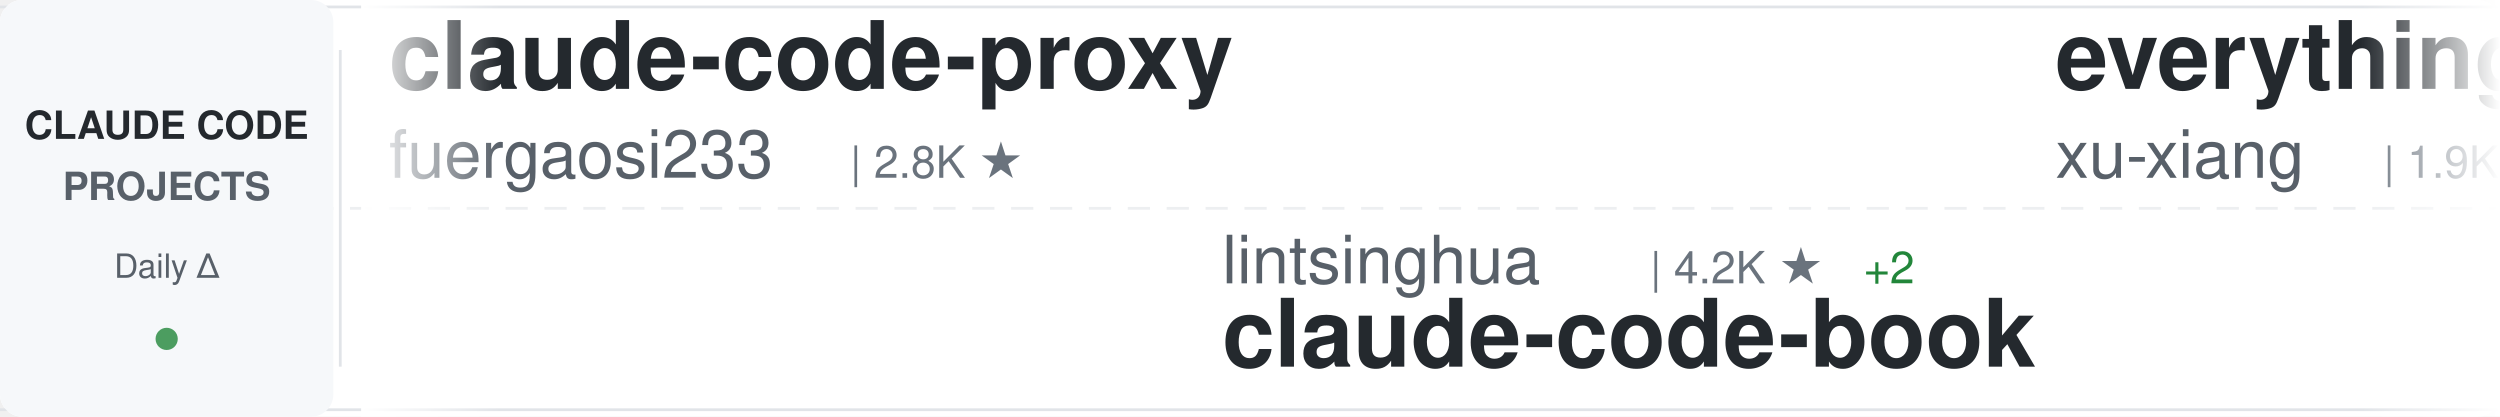
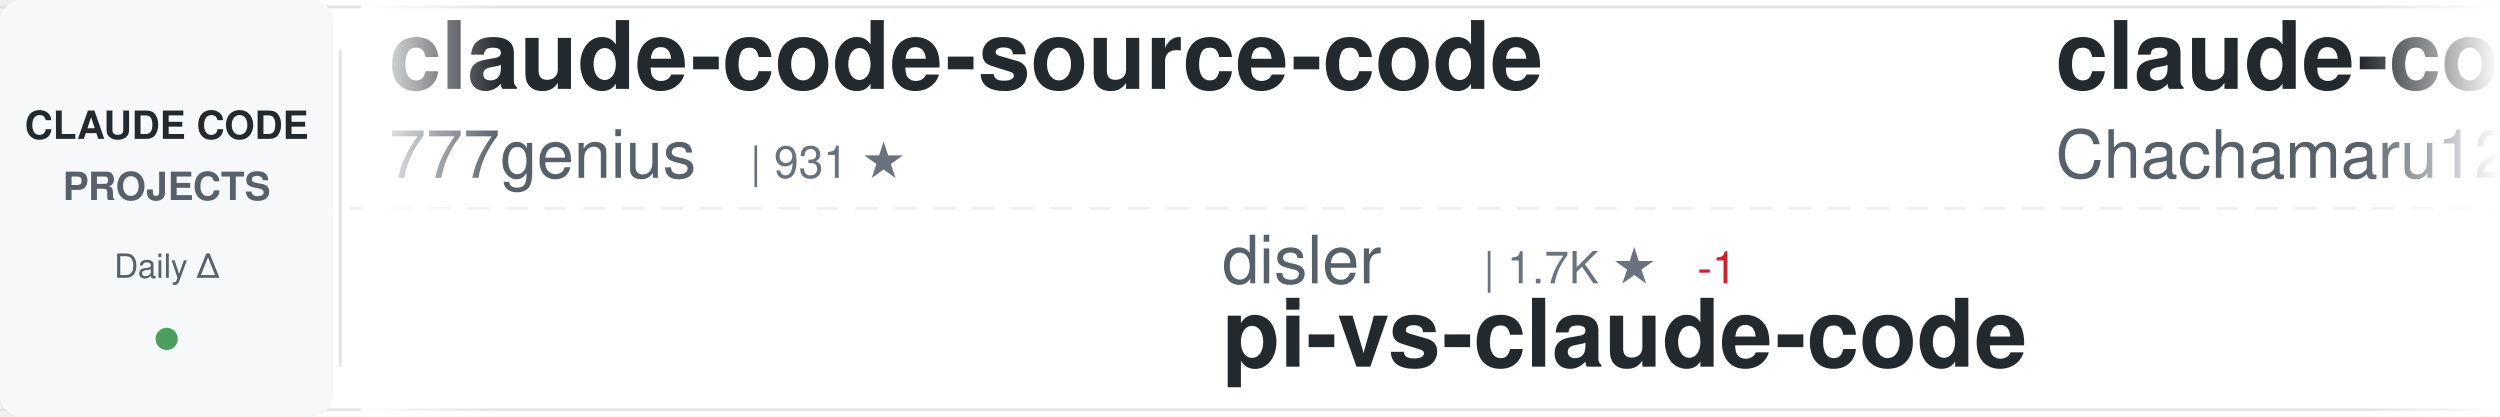
<svg xmlns="http://www.w3.org/2000/svg" width="900" height="150">
  <defs>
    <linearGradient id="awesomeLeftFade" x1="0%" y1="0%" x2="100%" y2="0%">
      <stop offset="0%" style="stop-color:#ffffff;stop-opacity:1" />
      <stop offset="100%" style="stop-color:#ffffff;stop-opacity:0" />
    </linearGradient>
    <linearGradient id="awesomeRightFade" x1="0%" y1="0%" x2="100%" y2="0%">
      <stop offset="0%" style="stop-color:#ffffff;stop-opacity:0" />
      <stop offset="100%" style="stop-color:#ffffff;stop-opacity:1" />
    </linearGradient>
  </defs>
  <rect width="900" height="150" fill="#ffffff" rx="8" />
  <rect x="0" y="2" width="900" height="1" fill="#e1e4e8" />
  <rect x="0" y="147" width="900" height="1" fill="#e1e4e8" />
  <line x1="0" y1="75" x2="900" y2="75" stroke="#e1e4e8" stroke-width="1" stroke-dasharray="8 6" opacity="0.6" />
  <rect x="0" y="0" width="120" height="150" fill="#f6f8fa" rx="8" />
  <text x="60" y="50" font-family="-apple-system, BlinkMacSystemFont, 'Segoe UI', Helvetica, Arial, sans-serif" font-size="14" font-weight="600" fill="#24292e" text-anchor="middle">CLAUDE CODE</text>
  <text x="60" y="72" font-family="-apple-system, BlinkMacSystemFont, 'Segoe UI', Helvetica, Arial, sans-serif" font-size="14" font-weight="600" fill="#586069" text-anchor="middle">PROJECTS</text>
  <text x="60" y="100" font-family="-apple-system, BlinkMacSystemFont, 'Segoe UI', Helvetica, Arial, sans-serif" font-size="12" font-weight="500" fill="#586069" text-anchor="middle">Daily Δ</text>
  <circle cx="60" cy="122" r="4" fill="#22863a" opacity="0.8" />
  <rect x="122" y="18" width="1" height="114" fill="#e1e4e8" />
  <clipPath id="awesomeTickerClip">
    <rect x="130" y="0" width="770" height="150" />
  </clipPath>
  <g clip-path="url(#awesomeTickerClip)">
    <g id="awesomeTickerItems">
      <animateTransform attributeName="transform" attributeType="XML" type="translate" from="0 0" to="-3000 0" dur="54s" repeatCount="indefinite" />
      <g transform="translate(0, 0)">
-         <text x="140" y="32" font-family="-apple-system, BlinkMacSystemFont, 'Segoe UI', Helvetica, Arial, sans-serif" font-size="34" font-weight="600" fill="#24292e">claude-code-proxy</text>
-         <text x="140" y="64" font-family="-apple-system, BlinkMacSystemFont, 'Segoe UI', Helvetica, Arial, sans-serif" font-size="24" font-weight="400" fill="#586069">fuergaosi233</text>
-         <text x="306" y="64" font-family="-apple-system, BlinkMacSystemFont, 'Segoe UI', Helvetica, Arial, sans-serif" font-size="16" font-weight="500" fill="#6a737d">| 2.8K ★</text>
+         <text x="140" y="32" font-family="-apple-system, BlinkMacSystemFont, 'Segoe UI', Helvetica, Arial, sans-serif" font-size="34" font-weight="600" fill="#24292e">claude-code-source-code</text>
+         <text x="140" y="64" font-family="-apple-system, BlinkMacSystemFont, 'Segoe UI', Helvetica, Arial, sans-serif" font-size="24" font-weight="400" fill="#586069">777genius</text>
+         <text x="270" y="64" font-family="-apple-system, BlinkMacSystemFont, 'Segoe UI', Helvetica, Arial, sans-serif" font-size="16" font-weight="500" fill="#6a737d">| 931 ★</text>
      </g>
      <g transform="translate(300, 0)">
-         <text x="140" y="102" font-family="-apple-system, BlinkMacSystemFont, 'Segoe UI', Helvetica, Arial, sans-serif" font-size="24" font-weight="400" fill="#586069">lintsinghua</text>
-         <text x="294" y="102" font-family="-apple-system, BlinkMacSystemFont, 'Segoe UI', Helvetica, Arial, sans-serif" font-size="16" font-weight="500" fill="#6a737d">| 4.2K ★</text>
-         <text x="371" y="102" font-family="-apple-system, BlinkMacSystemFont, 'Segoe UI', Helvetica, Arial, sans-serif" font-size="16" font-weight="500" fill="#22863a"> +2</text>
-         <text x="140" y="132" font-family="-apple-system, BlinkMacSystemFont, 'Segoe UI', Helvetica, Arial, sans-serif" font-size="34" font-weight="600" fill="#24292e">claude-code-book</text>
+         <text x="140" y="102" font-family="-apple-system, BlinkMacSystemFont, 'Segoe UI', Helvetica, Arial, sans-serif" font-size="24" font-weight="400" fill="#586069">disler</text>
+         <text x="234" y="102" font-family="-apple-system, BlinkMacSystemFont, 'Segoe UI', Helvetica, Arial, sans-serif" font-size="16" font-weight="500" fill="#6a737d">| 1.7K ★</text>
+         <text x="311" y="102" font-family="-apple-system, BlinkMacSystemFont, 'Segoe UI', Helvetica, Arial, sans-serif" font-size="16" font-weight="500" fill="#cb2431"> -1</text>
+         <text x="140" y="132" font-family="-apple-system, BlinkMacSystemFont, 'Segoe UI', Helvetica, Arial, sans-serif" font-size="34" font-weight="600" fill="#24292e">pi-vs-claude-code</text>
      </g>
      <g transform="translate(600, 0)">
-         <text x="140" y="32" font-family="-apple-system, BlinkMacSystemFont, 'Segoe UI', Helvetica, Arial, sans-serif" font-size="34" font-weight="600" fill="#24292e">everything-claude-code-z...</text>
-         <text x="140" y="64" font-family="-apple-system, BlinkMacSystemFont, 'Segoe UI', Helvetica, Arial, sans-serif" font-size="24" font-weight="400" fill="#586069">xu-xiang</text>
-         <text x="258" y="64" font-family="-apple-system, BlinkMacSystemFont, 'Segoe UI', Helvetica, Arial, sans-serif" font-size="16" font-weight="500" fill="#6a737d">| 1.9K ★</text>
-         <text x="335" y="64" font-family="-apple-system, BlinkMacSystemFont, 'Segoe UI', Helvetica, Arial, sans-serif" font-size="16" font-weight="500" fill="#22863a"> +1</text>
+         <text x="140" y="32" font-family="-apple-system, BlinkMacSystemFont, 'Segoe UI', Helvetica, Arial, sans-serif" font-size="34" font-weight="600" fill="#24292e">claude-code-harness</text>
+         <text x="140" y="64" font-family="-apple-system, BlinkMacSystemFont, 'Segoe UI', Helvetica, Arial, sans-serif" font-size="24" font-weight="400" fill="#586069">Chachamaru127</text>
+         <text x="318" y="64" font-family="-apple-system, BlinkMacSystemFont, 'Segoe UI', Helvetica, Arial, sans-serif" font-size="16" font-weight="500" fill="#6a737d">| 3.1K ★</text>
      </g>
      <g transform="translate(900, 0)">
-         <text x="140" y="102" font-family="-apple-system, BlinkMacSystemFont, 'Segoe UI', Helvetica, Arial, sans-serif" font-size="24" font-weight="400" fill="#586069">Alishahryar1</text>
-         <text x="306" y="102" font-family="-apple-system, BlinkMacSystemFont, 'Segoe UI', Helvetica, Arial, sans-serif" font-size="16" font-weight="500" fill="#6a737d">| 54.7K ★</text>
-         <text x="392" y="102" font-family="-apple-system, BlinkMacSystemFont, 'Segoe UI', Helvetica, Arial, sans-serif" font-size="16" font-weight="500" fill="#22863a"> +38</text>
-         <text x="140" y="132" font-family="-apple-system, BlinkMacSystemFont, 'Segoe UI', Helvetica, Arial, sans-serif" font-size="34" font-weight="600" fill="#24292e">free-claude-code</text>
+         <text x="140" y="102" font-family="-apple-system, BlinkMacSystemFont, 'Segoe UI', Helvetica, Arial, sans-serif" font-size="24" font-weight="400" fill="#586069">overwirehq</text>
+         <text x="282" y="102" font-family="-apple-system, BlinkMacSystemFont, 'Segoe UI', Helvetica, Arial, sans-serif" font-size="16" font-weight="500" fill="#6a737d">| 2.8K ★</text>
+         <text x="140" y="132" font-family="-apple-system, BlinkMacSystemFont, 'Segoe UI', Helvetica, Arial, sans-serif" font-size="34" font-weight="600" fill="#24292e">claude-code-telegram</text>
      </g>
      <g transform="translate(1200, 0)">
-         <text x="140" y="32" font-family="-apple-system, BlinkMacSystemFont, 'Segoe UI', Helvetica, Arial, sans-serif" font-size="34" font-weight="600" fill="#24292e">claude-code-base-action</text>
-         <text x="140" y="64" font-family="-apple-system, BlinkMacSystemFont, 'Segoe UI', Helvetica, Arial, sans-serif" font-size="24" font-weight="400" fill="#586069">anthropics</text>
-         <text x="282" y="64" font-family="-apple-system, BlinkMacSystemFont, 'Segoe UI', Helvetica, Arial, sans-serif" font-size="16" font-weight="500" fill="#6a737d">| 980 ★</text>
-         <text x="350" y="64" font-family="-apple-system, BlinkMacSystemFont, 'Segoe UI', Helvetica, Arial, sans-serif" font-size="16" font-weight="500" fill="#22863a"> +2</text>
+         <text x="140" y="32" font-family="-apple-system, BlinkMacSystemFont, 'Segoe UI', Helvetica, Arial, sans-serif" font-size="34" font-weight="600" fill="#24292e">Claude-Code</text>
+         <text x="140" y="64" font-family="-apple-system, BlinkMacSystemFont, 'Segoe UI', Helvetica, Arial, sans-serif" font-size="24" font-weight="400" fill="#586069">pengchengneo</text>
+         <text x="306" y="64" font-family="-apple-system, BlinkMacSystemFont, 'Segoe UI', Helvetica, Arial, sans-serif" font-size="16" font-weight="500" fill="#6a737d">| 1.8K ★</text>
      </g>
      <g transform="translate(1500, 0)">
-         <text x="140" y="102" font-family="-apple-system, BlinkMacSystemFont, 'Segoe UI', Helvetica, Arial, sans-serif" font-size="24" font-weight="400" fill="#586069">anthropics</text>
-         <text x="282" y="102" font-family="-apple-system, BlinkMacSystemFont, 'Segoe UI', Helvetica, Arial, sans-serif" font-size="16" font-weight="500" fill="#6a737d">| 6.2K ★</text>
-         <text x="359" y="102" font-family="-apple-system, BlinkMacSystemFont, 'Segoe UI', Helvetica, Arial, sans-serif" font-size="16" font-weight="500" fill="#22863a"> +1</text>
-         <text x="140" y="132" font-family="-apple-system, BlinkMacSystemFont, 'Segoe UI', Helvetica, Arial, sans-serif" font-size="34" font-weight="600" fill="#24292e">claude-code-security-rev...</text>
+         <text x="140" y="102" font-family="-apple-system, BlinkMacSystemFont, 'Segoe UI', Helvetica, Arial, sans-serif" font-size="24" font-weight="400" fill="#586069">Maciek-roboblog</text>
+         <text x="342" y="102" font-family="-apple-system, BlinkMacSystemFont, 'Segoe UI', Helvetica, Arial, sans-serif" font-size="16" font-weight="500" fill="#6a737d">| 8.7K ★</text>
+         <text x="140" y="132" font-family="-apple-system, BlinkMacSystemFont, 'Segoe UI', Helvetica, Arial, sans-serif" font-size="34" font-weight="600" fill="#24292e">Claude-Code-Usage-Monito...</text>
      </g>
      <g transform="translate(1800, 0)">
-         <text x="140" y="32" font-family="-apple-system, BlinkMacSystemFont, 'Segoe UI', Helvetica, Arial, sans-serif" font-size="34" font-weight="600" fill="#24292e">claude_codex_bridge</text>
-         <text x="140" y="64" font-family="-apple-system, BlinkMacSystemFont, 'Segoe UI', Helvetica, Arial, sans-serif" font-size="24" font-weight="400" fill="#586069">SeemSeam</text>
-         <text x="258" y="64" font-family="-apple-system, BlinkMacSystemFont, 'Segoe UI', Helvetica, Arial, sans-serif" font-size="16" font-weight="500" fill="#6a737d">| 3.5K ★</text>
+         <text x="140" y="32" font-family="-apple-system, BlinkMacSystemFont, 'Segoe UI', Helvetica, Arial, sans-serif" font-size="34" font-weight="600" fill="#24292e">claude-code-analysis</text>
+         <text x="140" y="64" font-family="-apple-system, BlinkMacSystemFont, 'Segoe UI', Helvetica, Arial, sans-serif" font-size="24" font-weight="400" fill="#586069">liuup</text>
+         <text x="222" y="64" font-family="-apple-system, BlinkMacSystemFont, 'Segoe UI', Helvetica, Arial, sans-serif" font-size="16" font-weight="500" fill="#6a737d">| 3.9K ★</text>
      </g>
      <g transform="translate(2100, 0)">
-         <text x="140" y="102" font-family="-apple-system, BlinkMacSystemFont, 'Segoe UI', Helvetica, Arial, sans-serif" font-size="24" font-weight="400" fill="#586069">zebbern</text>
-         <text x="246" y="102" font-family="-apple-system, BlinkMacSystemFont, 'Segoe UI', Helvetica, Arial, sans-serif" font-size="16" font-weight="500" fill="#6a737d">| 4.6K ★</text>
-         <text x="323" y="102" font-family="-apple-system, BlinkMacSystemFont, 'Segoe UI', Helvetica, Arial, sans-serif" font-size="16" font-weight="500" fill="#22863a"> +1</text>
-         <text x="140" y="132" font-family="-apple-system, BlinkMacSystemFont, 'Segoe UI', Helvetica, Arial, sans-serif" font-size="34" font-weight="600" fill="#24292e">claude-code-guide</text>
+         <text x="140" y="102" font-family="-apple-system, BlinkMacSystemFont, 'Segoe UI', Helvetica, Arial, sans-serif" font-size="24" font-weight="400" fill="#586069">wanshuiyin</text>
+         <text x="282" y="102" font-family="-apple-system, BlinkMacSystemFont, 'Segoe UI', Helvetica, Arial, sans-serif" font-size="16" font-weight="500" fill="#6a737d">| 16.1K ★</text>
+         <text x="368" y="102" font-family="-apple-system, BlinkMacSystemFont, 'Segoe UI', Helvetica, Arial, sans-serif" font-size="16" font-weight="500" fill="#22863a"> +5</text>
+         <text x="140" y="132" font-family="-apple-system, BlinkMacSystemFont, 'Segoe UI', Helvetica, Arial, sans-serif" font-size="34" font-weight="600" fill="#24292e">Auto-claude-code-researc...</text>
      </g>
      <g transform="translate(2400, 0)">
-         <text x="140" y="32" font-family="-apple-system, BlinkMacSystemFont, 'Segoe UI', Helvetica, Arial, sans-serif" font-size="34" font-weight="600" fill="#24292e">claude-code-proxy</text>
-         <text x="140" y="64" font-family="-apple-system, BlinkMacSystemFont, 'Segoe UI', Helvetica, Arial, sans-serif" font-size="24" font-weight="400" fill="#586069">1rgs</text>
-         <text x="210" y="64" font-family="-apple-system, BlinkMacSystemFont, 'Segoe UI', Helvetica, Arial, sans-serif" font-size="16" font-weight="500" fill="#6a737d">| 3.7K ★</text>
+         <text x="140" y="32" font-family="-apple-system, BlinkMacSystemFont, 'Segoe UI', Helvetica, Arial, sans-serif" font-size="34" font-weight="600" fill="#24292e">awesome-claude-code-suba...</text>
+         <text x="140" y="64" font-family="-apple-system, BlinkMacSystemFont, 'Segoe UI', Helvetica, Arial, sans-serif" font-size="24" font-weight="400" fill="#586069">VoltAgent</text>
+         <text x="270" y="64" font-family="-apple-system, BlinkMacSystemFont, 'Segoe UI', Helvetica, Arial, sans-serif" font-size="16" font-weight="500" fill="#6a737d">| 25.0K ★</text>
+         <text x="356" y="64" font-family="-apple-system, BlinkMacSystemFont, 'Segoe UI', Helvetica, Arial, sans-serif" font-size="16" font-weight="500" fill="#22863a"> +5</text>
      </g>
      <g transform="translate(2700, 0)">
-         <text x="140" y="102" font-family="-apple-system, BlinkMacSystemFont, 'Segoe UI', Helvetica, Arial, sans-serif" font-size="24" font-weight="400" fill="#586069">affaan-m</text>
-         <text x="258" y="102" font-family="-apple-system, BlinkMacSystemFont, 'Segoe UI', Helvetica, Arial, sans-serif" font-size="16" font-weight="500" fill="#6a737d">| 257.4K ★</text>
-         <text x="353" y="102" font-family="-apple-system, BlinkMacSystemFont, 'Segoe UI', Helvetica, Arial, sans-serif" font-size="16" font-weight="500" fill="#22863a"> +203</text>
-         <text x="140" y="132" font-family="-apple-system, BlinkMacSystemFont, 'Segoe UI', Helvetica, Arial, sans-serif" font-size="34" font-weight="600" fill="#24292e">ECC</text>
+         <text x="140" y="102" font-family="-apple-system, BlinkMacSystemFont, 'Segoe UI', Helvetica, Arial, sans-serif" font-size="24" font-weight="400" fill="#586069">Donchitos</text>
+         <text x="270" y="102" font-family="-apple-system, BlinkMacSystemFont, 'Segoe UI', Helvetica, Arial, sans-serif" font-size="16" font-weight="500" fill="#6a737d">| 25.0K ★</text>
+         <text x="356" y="102" font-family="-apple-system, BlinkMacSystemFont, 'Segoe UI', Helvetica, Arial, sans-serif" font-size="16" font-weight="500" fill="#22863a"> +6</text>
+         <text x="140" y="132" font-family="-apple-system, BlinkMacSystemFont, 'Segoe UI', Helvetica, Arial, sans-serif" font-size="34" font-weight="600" fill="#24292e">Claude-Code-Game-Studios</text>
      </g>
      <g transform="translate(3000, 0)">
-         <text x="140" y="32" font-family="-apple-system, BlinkMacSystemFont, 'Segoe UI', Helvetica, Arial, sans-serif" font-size="34" font-weight="600" fill="#24292e">claude-code-proxy</text>
-         <text x="140" y="64" font-family="-apple-system, BlinkMacSystemFont, 'Segoe UI', Helvetica, Arial, sans-serif" font-size="24" font-weight="400" fill="#586069">fuergaosi233</text>
-         <text x="306" y="64" font-family="-apple-system, BlinkMacSystemFont, 'Segoe UI', Helvetica, Arial, sans-serif" font-size="16" font-weight="500" fill="#6a737d">| 2.8K ★</text>
+         <text x="140" y="32" font-family="-apple-system, BlinkMacSystemFont, 'Segoe UI', Helvetica, Arial, sans-serif" font-size="34" font-weight="600" fill="#24292e">claude-code-source-code</text>
+         <text x="140" y="64" font-family="-apple-system, BlinkMacSystemFont, 'Segoe UI', Helvetica, Arial, sans-serif" font-size="24" font-weight="400" fill="#586069">777genius</text>
+         <text x="270" y="64" font-family="-apple-system, BlinkMacSystemFont, 'Segoe UI', Helvetica, Arial, sans-serif" font-size="16" font-weight="500" fill="#6a737d">| 931 ★</text>
      </g>
      <g transform="translate(3300, 0)">
-         <text x="140" y="102" font-family="-apple-system, BlinkMacSystemFont, 'Segoe UI', Helvetica, Arial, sans-serif" font-size="24" font-weight="400" fill="#586069">lintsinghua</text>
-         <text x="294" y="102" font-family="-apple-system, BlinkMacSystemFont, 'Segoe UI', Helvetica, Arial, sans-serif" font-size="16" font-weight="500" fill="#6a737d">| 4.2K ★</text>
-         <text x="371" y="102" font-family="-apple-system, BlinkMacSystemFont, 'Segoe UI', Helvetica, Arial, sans-serif" font-size="16" font-weight="500" fill="#22863a"> +2</text>
-         <text x="140" y="132" font-family="-apple-system, BlinkMacSystemFont, 'Segoe UI', Helvetica, Arial, sans-serif" font-size="34" font-weight="600" fill="#24292e">claude-code-book</text>
+         <text x="140" y="102" font-family="-apple-system, BlinkMacSystemFont, 'Segoe UI', Helvetica, Arial, sans-serif" font-size="24" font-weight="400" fill="#586069">disler</text>
+         <text x="234" y="102" font-family="-apple-system, BlinkMacSystemFont, 'Segoe UI', Helvetica, Arial, sans-serif" font-size="16" font-weight="500" fill="#6a737d">| 1.7K ★</text>
+         <text x="311" y="102" font-family="-apple-system, BlinkMacSystemFont, 'Segoe UI', Helvetica, Arial, sans-serif" font-size="16" font-weight="500" fill="#cb2431"> -1</text>
+         <text x="140" y="132" font-family="-apple-system, BlinkMacSystemFont, 'Segoe UI', Helvetica, Arial, sans-serif" font-size="34" font-weight="600" fill="#24292e">pi-vs-claude-code</text>
      </g>
      <g transform="translate(3600, 0)">
-         <text x="140" y="32" font-family="-apple-system, BlinkMacSystemFont, 'Segoe UI', Helvetica, Arial, sans-serif" font-size="34" font-weight="600" fill="#24292e">everything-claude-code-z...</text>
-         <text x="140" y="64" font-family="-apple-system, BlinkMacSystemFont, 'Segoe UI', Helvetica, Arial, sans-serif" font-size="24" font-weight="400" fill="#586069">xu-xiang</text>
-         <text x="258" y="64" font-family="-apple-system, BlinkMacSystemFont, 'Segoe UI', Helvetica, Arial, sans-serif" font-size="16" font-weight="500" fill="#6a737d">| 1.9K ★</text>
-         <text x="335" y="64" font-family="-apple-system, BlinkMacSystemFont, 'Segoe UI', Helvetica, Arial, sans-serif" font-size="16" font-weight="500" fill="#22863a"> +1</text>
+         <text x="140" y="32" font-family="-apple-system, BlinkMacSystemFont, 'Segoe UI', Helvetica, Arial, sans-serif" font-size="34" font-weight="600" fill="#24292e">claude-code-harness</text>
+         <text x="140" y="64" font-family="-apple-system, BlinkMacSystemFont, 'Segoe UI', Helvetica, Arial, sans-serif" font-size="24" font-weight="400" fill="#586069">Chachamaru127</text>
+         <text x="318" y="64" font-family="-apple-system, BlinkMacSystemFont, 'Segoe UI', Helvetica, Arial, sans-serif" font-size="16" font-weight="500" fill="#6a737d">| 3.1K ★</text>
      </g>
      <g transform="translate(3900, 0)">
-         <text x="140" y="102" font-family="-apple-system, BlinkMacSystemFont, 'Segoe UI', Helvetica, Arial, sans-serif" font-size="24" font-weight="400" fill="#586069">Alishahryar1</text>
-         <text x="306" y="102" font-family="-apple-system, BlinkMacSystemFont, 'Segoe UI', Helvetica, Arial, sans-serif" font-size="16" font-weight="500" fill="#6a737d">| 54.7K ★</text>
-         <text x="392" y="102" font-family="-apple-system, BlinkMacSystemFont, 'Segoe UI', Helvetica, Arial, sans-serif" font-size="16" font-weight="500" fill="#22863a"> +38</text>
-         <text x="140" y="132" font-family="-apple-system, BlinkMacSystemFont, 'Segoe UI', Helvetica, Arial, sans-serif" font-size="34" font-weight="600" fill="#24292e">free-claude-code</text>
+         <text x="140" y="102" font-family="-apple-system, BlinkMacSystemFont, 'Segoe UI', Helvetica, Arial, sans-serif" font-size="24" font-weight="400" fill="#586069">overwirehq</text>
+         <text x="282" y="102" font-family="-apple-system, BlinkMacSystemFont, 'Segoe UI', Helvetica, Arial, sans-serif" font-size="16" font-weight="500" fill="#6a737d">| 2.8K ★</text>
+         <text x="140" y="132" font-family="-apple-system, BlinkMacSystemFont, 'Segoe UI', Helvetica, Arial, sans-serif" font-size="34" font-weight="600" fill="#24292e">claude-code-telegram</text>
      </g>
    </g>
  </g>
  <rect x="130" y="0" width="50" height="150" fill="url(#awesomeLeftFade)" />
  <rect x="850" y="0" width="50" height="150" fill="url(#awesomeRightFade)" />
</svg>
